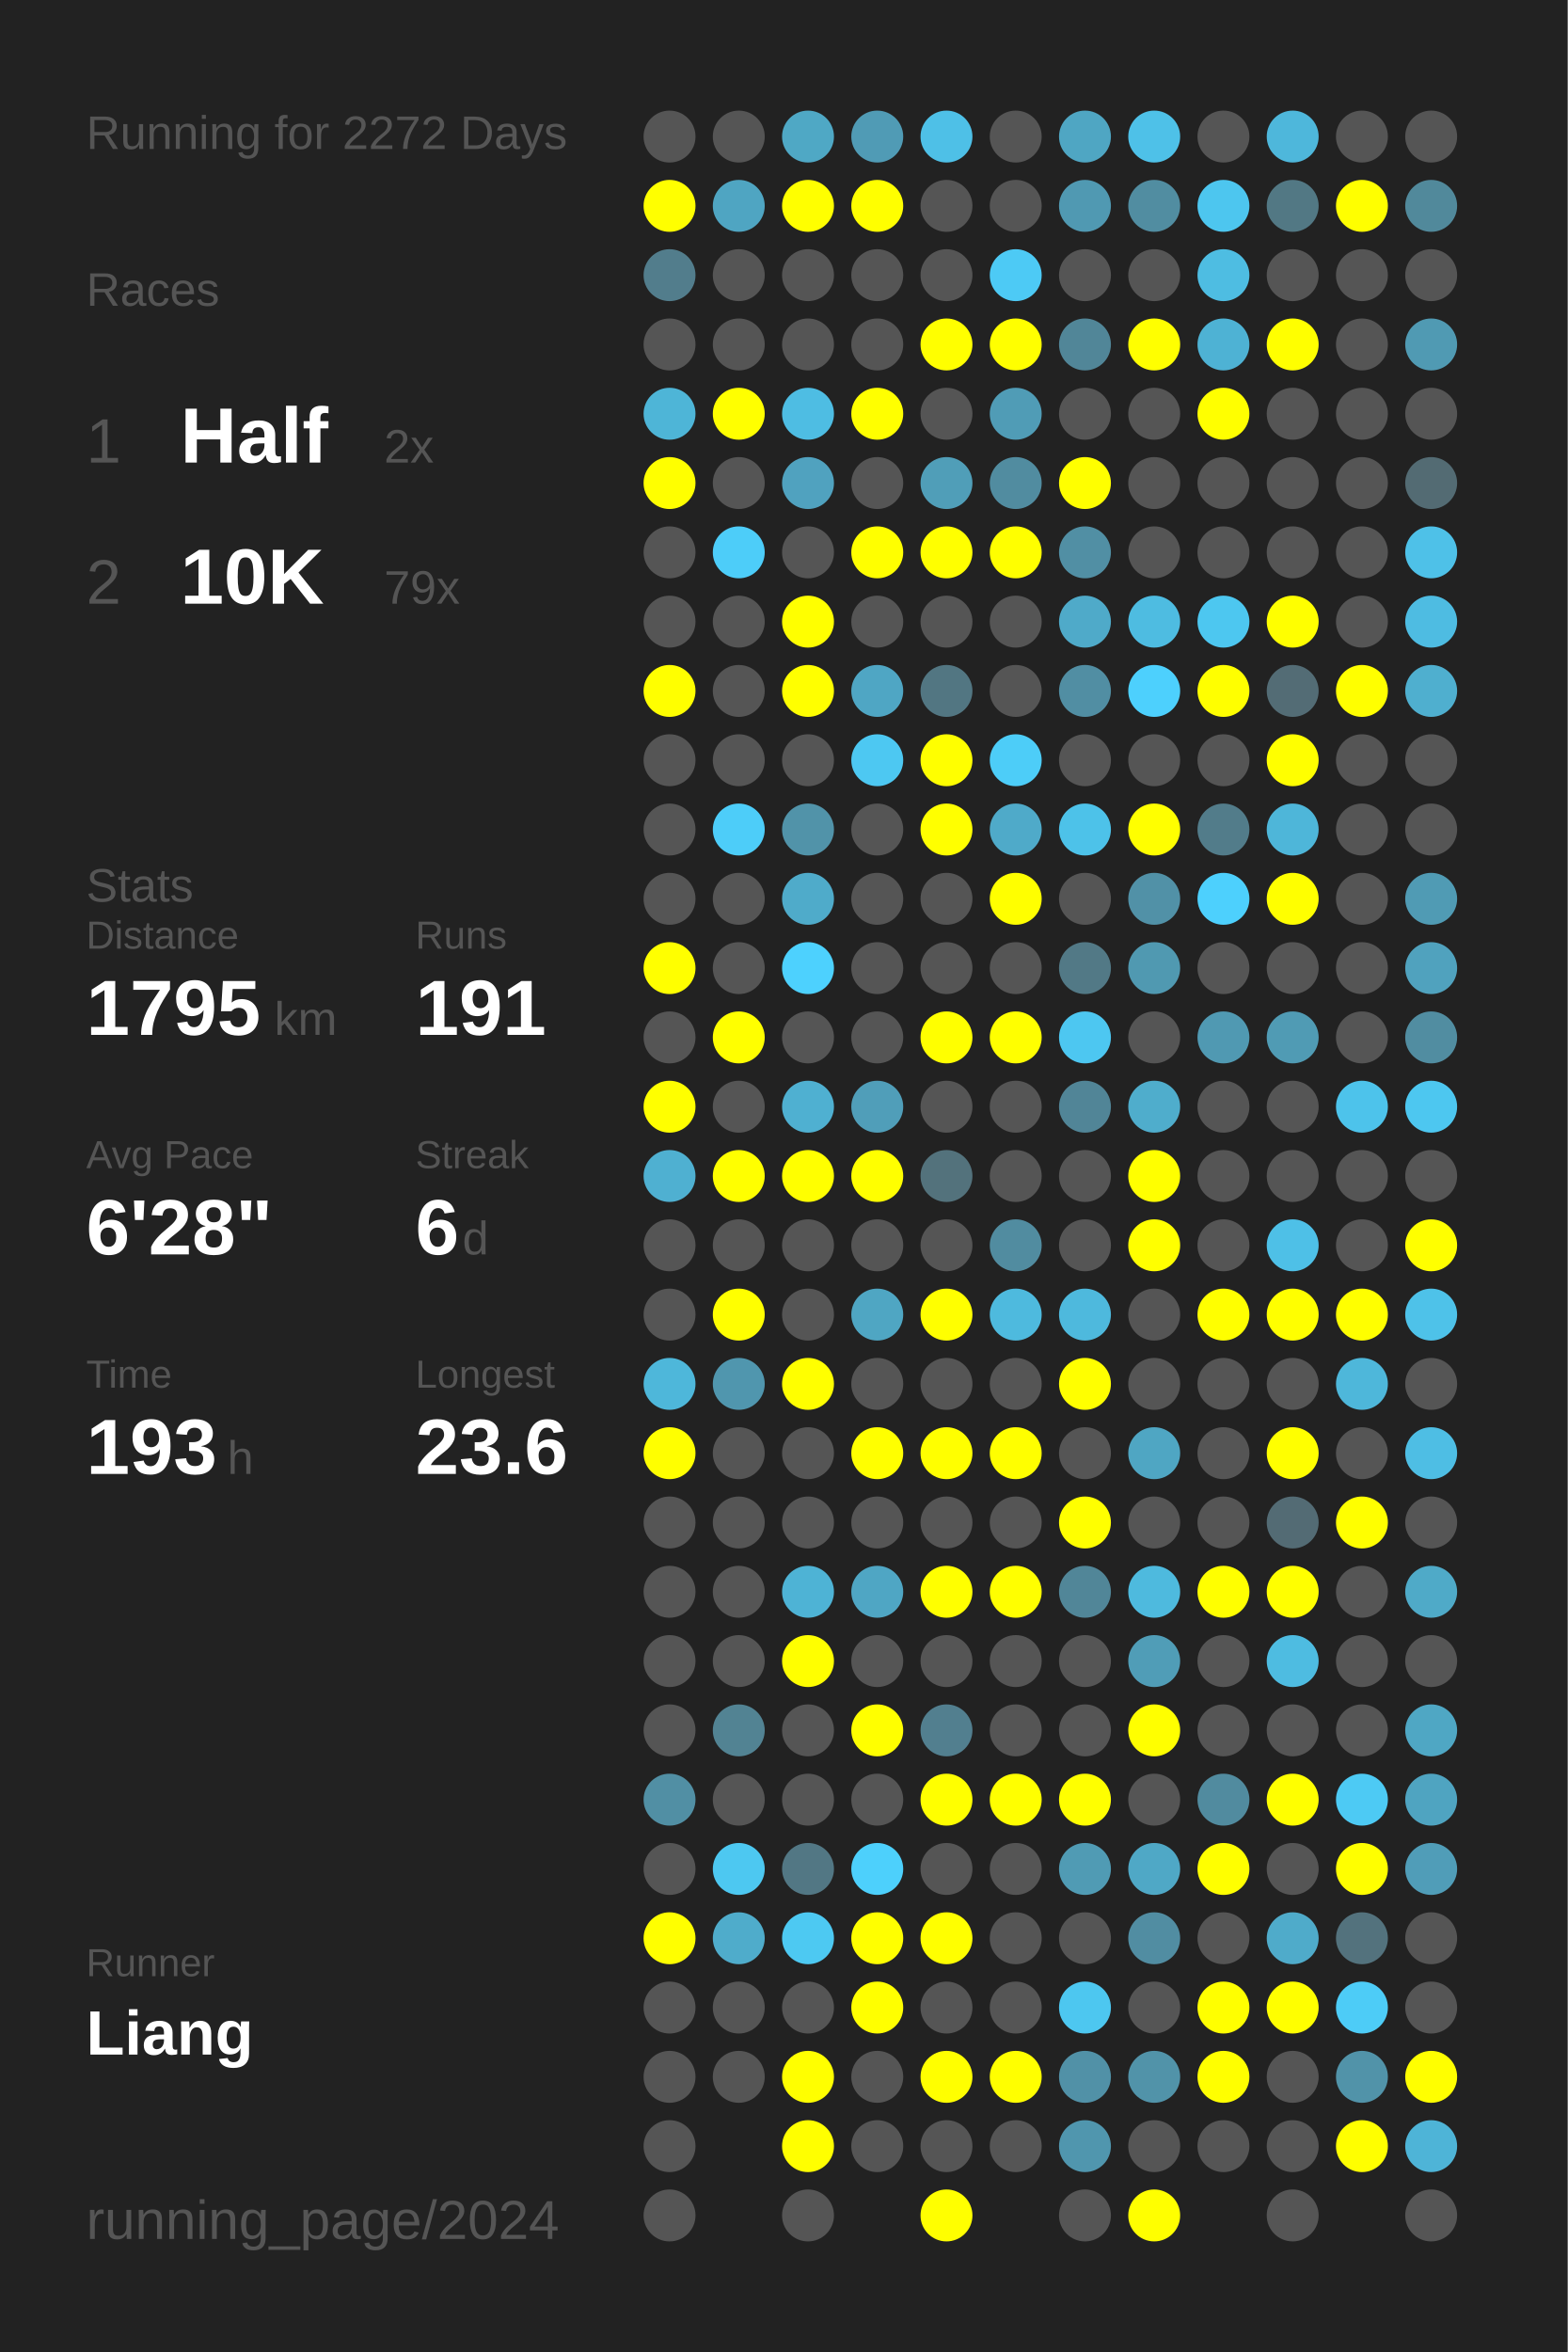
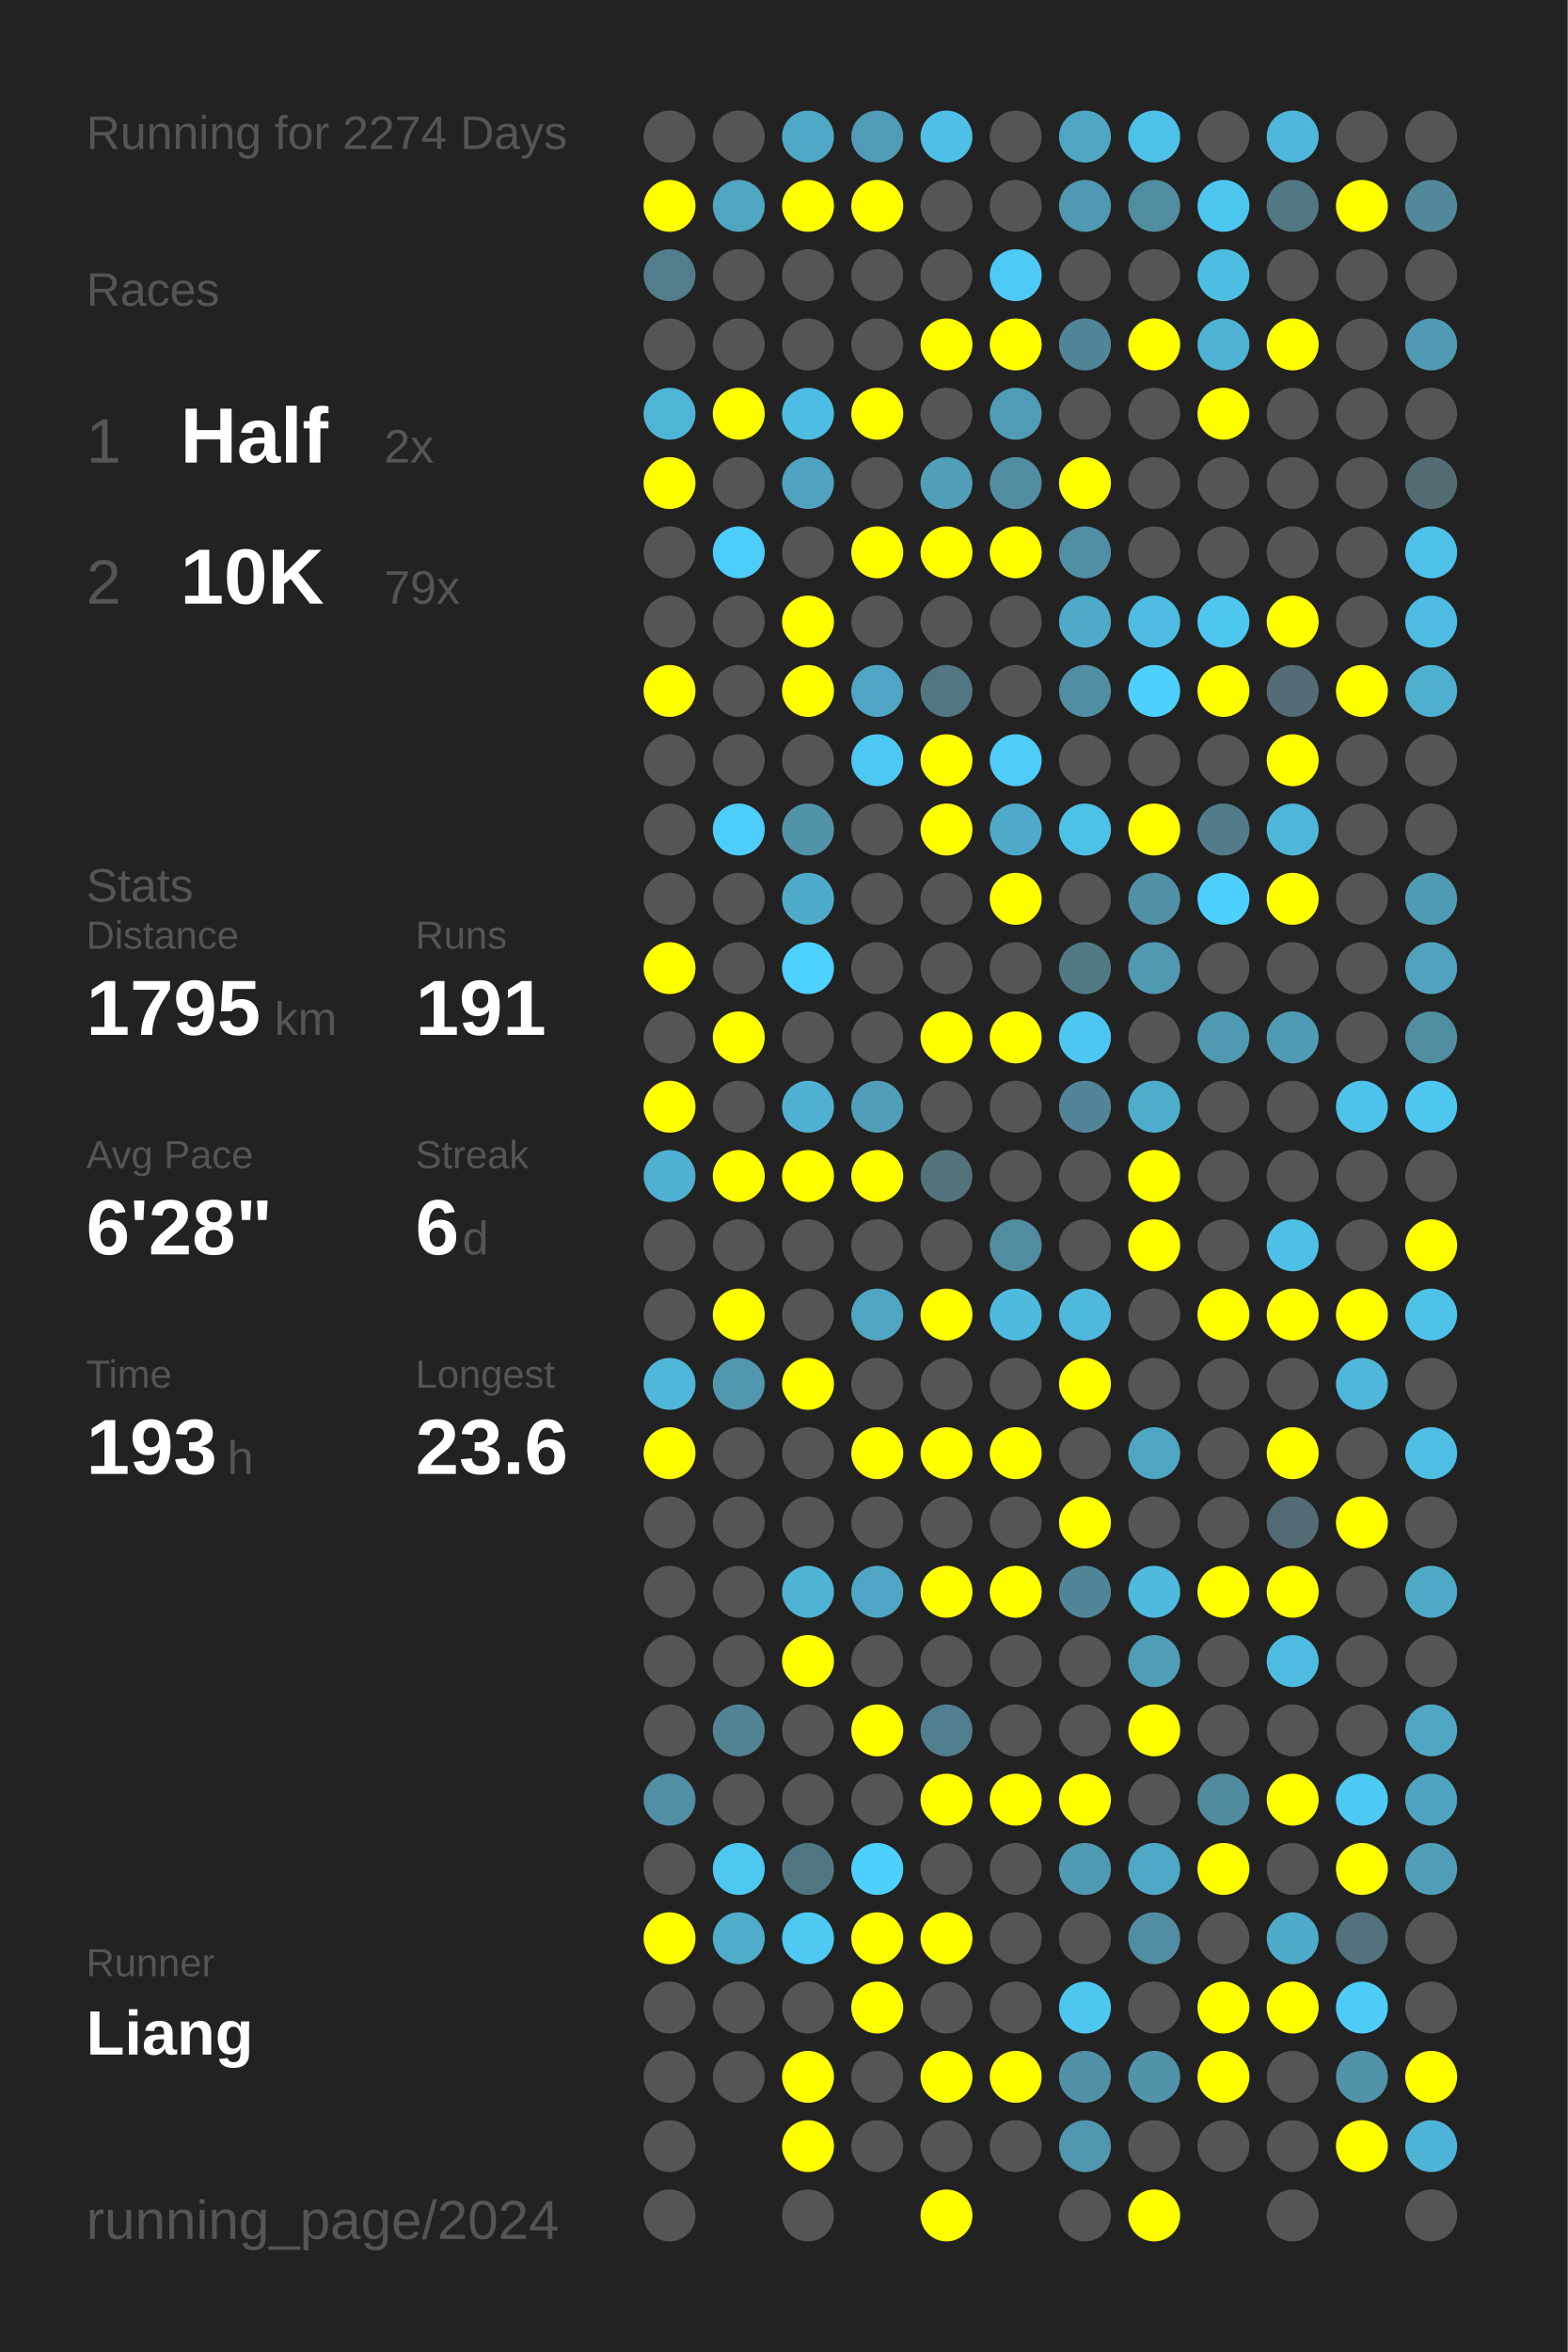
<svg xmlns="http://www.w3.org/2000/svg" baseProfile="full" height="300mm" version="1.1" viewBox="0,0,200,300" width="200mm">
  <defs />
  <rect fill="#222222" height="300" width="200" x="0" y="0" />
-   <text fill="#555555" style="font-size:6px; font-family:Arial;" x="11" y="19">Running for 2272 Days</text>
+   <text fill="#555555" style="font-size:6px; font-family:Arial;" x="11" y="19">Running for 2274 Days</text>
  <text fill="#555555" style="font-size:6px; font-family:Arial;" x="11" y="39">Races</text>
  <text fill="#555555" style="font-size:8px; font-family:Arial;" x="11" y="59">1</text>
  <text fill="#FFFFFF" style="font-size:10px; font-family:Arial; font-weight:bold;" x="23" y="59">Half</text>
  <text fill="#555555" style="font-size:6px; font-family:Arial;" x="49" y="59">2x</text>
  <text fill="#555555" style="font-size:8px; font-family:Arial;" x="11" y="77">2</text>
  <text fill="#FFFFFF" style="font-size:10px; font-family:Arial; font-weight:bold;" x="23" y="77">10K</text>
  <text fill="#555555" style="font-size:6px; font-family:Arial;" x="49" y="77">79x</text>
  <text fill="#555555" style="font-size:6px; font-family:Arial;" x="11" y="115">Stats</text>
  <text fill="#555555" style="font-size:5px; font-family:Arial;" x="11" y="121">Distance</text>
  <text fill="#FFFFFF" style="font-size:10px; font-family:Arial; font-weight:bold;" x="11" y="132">1795</text>
  <text fill="#555555" style="font-size:6px; font-family:Arial;" x="35" y="132">km</text>
  <text fill="#555555" style="font-size:5px; font-family:Arial;" x="53" y="121">Runs</text>
  <text fill="#FFFFFF" style="font-size:10px; font-family:Arial; font-weight:bold;" x="53" y="132">191</text>
  <text fill="#555555" style="font-size:5px; font-family:Arial;" x="11" y="149">Avg Pace</text>
  <text fill="#FFFFFF" style="font-size:10px; font-family:Arial; font-weight:bold;" x="11" y="160">6'28"</text>
  <text fill="#555555" style="font-size:5px; font-family:Arial;" x="53" y="149">Streak</text>
  <text fill="#FFFFFF" style="font-size:10px; font-family:Arial; font-weight:bold;" x="53" y="160">6</text>
  <text fill="#555555" style="font-size:6px; font-family:Arial;" x="59" y="160">d</text>
  <text fill="#555555" style="font-size:5px; font-family:Arial;" x="11" y="177">Time</text>
  <text fill="#FFFFFF" style="font-size:10px; font-family:Arial; font-weight:bold;" x="11" y="188">193</text>
  <text fill="#555555" style="font-size:6px; font-family:Arial;" x="29" y="188">h</text>
  <text fill="#555555" style="font-size:5px; font-family:Arial;" x="53" y="177">Longest</text>
  <text fill="#FFFFFF" style="font-size:10px; font-family:Arial; font-weight:bold;" x="53" y="188">23.6</text>
  <text fill="#555555" style="font-size:5px; font-family:Arial;" x="11" y="252.065">Runner</text>
  <text fill="#FFFFFF" style="font-size:8px; font-family:Arial; font-weight:bold;" x="11" y="262.065">Liang</text>
  <text fill="#555555" style="font-size:7px; font-family:Arial;" x="11" y="285.581">running_page/2024</text>
  <circle cx="85.417" cy="17.419" fill="#555555" r="3.312" />
  <circle cx="85.417" cy="26.258" fill="#FFFF00" r="3.312" />
  <circle cx="85.417" cy="35.097" fill="#527d8c" r="3.312" />
  <circle cx="85.417" cy="43.935" fill="#555555" r="3.312" />
  <circle cx="85.417" cy="52.774" fill="#4eb5d7" r="3.312" />
  <circle cx="85.417" cy="61.613" fill="#FFFF00" r="3.312" />
  <circle cx="85.417" cy="70.452" fill="#555555" r="3.312" />
  <circle cx="85.417" cy="79.29" fill="#555555" r="3.312" />
  <circle cx="85.417" cy="88.129" fill="#FFFF00" r="3.312" />
  <circle cx="85.417" cy="96.968" fill="#555555" r="3.312" />
  <circle cx="85.417" cy="105.806" fill="#555555" r="3.312" />
  <circle cx="85.417" cy="114.645" fill="#555555" r="3.312" />
  <circle cx="85.417" cy="123.484" fill="#FFFF00" r="3.312" />
  <circle cx="85.417" cy="132.323" fill="#555555" r="3.312" />
  <circle cx="85.417" cy="141.161" fill="#FFFF00" r="3.312" />
  <circle cx="85.417" cy="150" fill="#4fb0d1" r="3.312" />
  <circle cx="85.417" cy="158.839" fill="#555555" r="3.312" />
  <circle cx="85.417" cy="167.677" fill="#555555" r="3.312" />
  <circle cx="85.417" cy="176.516" fill="#4eb7da" r="3.312" />
  <circle cx="85.417" cy="185.355" fill="#FFFF00" r="3.312" />
  <circle cx="85.417" cy="194.194" fill="#555555" r="3.312" />
  <circle cx="85.417" cy="203.032" fill="#555555" r="3.312" />
  <circle cx="85.417" cy="211.871" fill="#555555" r="3.312" />
  <circle cx="85.417" cy="220.71" fill="#555555" r="3.312" />
  <circle cx="85.417" cy="229.548" fill="#518fa4" r="3.312" />
  <circle cx="85.417" cy="238.387" fill="#555555" r="3.312" />
  <circle cx="85.417" cy="247.226" fill="#FFFF00" r="3.312" />
  <circle cx="85.417" cy="256.065" fill="#555555" r="3.312" />
  <circle cx="85.417" cy="264.903" fill="#555555" r="3.312" />
  <circle cx="85.417" cy="273.742" fill="#555555" r="3.312" />
  <circle cx="85.417" cy="282.581" fill="#555555" r="3.312" />
  <circle cx="94.25" cy="17.419" fill="#555555" r="3.312" />
  <circle cx="94.25" cy="26.258" fill="#4fa5c2" r="3.312" />
  <circle cx="94.25" cy="35.097" fill="#555555" r="3.312" />
  <circle cx="94.25" cy="43.935" fill="#555555" r="3.312" />
  <circle cx="94.25" cy="52.774" fill="#FFFF00" r="3.312" />
  <circle cx="94.25" cy="61.613" fill="#555555" r="3.312" />
  <circle cx="94.25" cy="70.452" fill="#4dcdf9" r="3.312" />
  <circle cx="94.25" cy="79.29" fill="#555555" r="3.312" />
  <circle cx="94.25" cy="88.129" fill="#555555" r="3.312" />
  <circle cx="94.25" cy="96.968" fill="#555555" r="3.312" />
  <circle cx="94.25" cy="105.806" fill="#4dcdf9" r="3.312" />
  <circle cx="94.25" cy="114.645" fill="#555555" r="3.312" />
  <circle cx="94.25" cy="123.484" fill="#555555" r="3.312" />
  <circle cx="94.25" cy="132.323" fill="#FFFF00" r="3.312" />
  <circle cx="94.25" cy="141.161" fill="#555555" r="3.312" />
  <circle cx="94.25" cy="150" fill="#FFFF00" r="3.312" />
  <circle cx="94.25" cy="158.839" fill="#555555" r="3.312" />
  <circle cx="94.25" cy="167.677" fill="#FFFF00" r="3.312" />
  <circle cx="94.25" cy="176.516" fill="#5096ae" r="3.312" />
  <circle cx="94.25" cy="185.355" fill="#555555" r="3.312" />
  <circle cx="94.25" cy="194.194" fill="#555555" r="3.312" />
  <circle cx="94.25" cy="203.032" fill="#555555" r="3.312" />
  <circle cx="94.25" cy="211.871" fill="#555555" r="3.312" />
  <circle cx="94.25" cy="220.71" fill="#528393" r="3.312" />
  <circle cx="94.25" cy="229.548" fill="#555555" r="3.312" />
  <circle cx="94.25" cy="238.387" fill="#4dc8f1" r="3.312" />
  <circle cx="94.25" cy="247.226" fill="#4faccb" r="3.312" />
  <circle cx="94.25" cy="256.065" fill="#555555" r="3.312" />
  <circle cx="94.25" cy="264.903" fill="#555555" r="3.312" />
  <circle cx="103.083" cy="17.419" fill="#4fa8c5" r="3.312" />
  <circle cx="103.083" cy="26.258" fill="#FFFF00" r="3.312" />
  <circle cx="103.083" cy="35.097" fill="#555555" r="3.312" />
  <circle cx="103.083" cy="43.935" fill="#555555" r="3.312" />
  <circle cx="103.083" cy="52.774" fill="#4ebde3" r="3.312" />
  <circle cx="103.083" cy="61.613" fill="#50a2bf" r="3.312" />
  <circle cx="103.083" cy="70.452" fill="#555555" r="3.312" />
  <circle cx="103.083" cy="79.29" fill="#FFFF00" r="3.312" />
  <circle cx="103.083" cy="88.129" fill="#FFFF00" r="3.312" />
  <circle cx="103.083" cy="96.968" fill="#555555" r="3.312" />
  <circle cx="103.083" cy="105.806" fill="#5193a9" r="3.312" />
  <circle cx="103.083" cy="114.645" fill="#4fabca" r="3.312" />
  <circle cx="103.083" cy="123.484" fill="#4dd1fe" r="3.312" />
  <circle cx="103.083" cy="132.323" fill="#555555" r="3.312" />
  <circle cx="103.083" cy="141.161" fill="#4fb0d1" r="3.312" />
  <circle cx="103.083" cy="150" fill="#FFFF00" r="3.312" />
  <circle cx="103.083" cy="158.839" fill="#555555" r="3.312" />
  <circle cx="103.083" cy="167.677" fill="#555555" r="3.312" />
  <circle cx="103.083" cy="176.516" fill="#FFFF00" r="3.312" />
  <circle cx="103.083" cy="185.355" fill="#555555" r="3.312" />
  <circle cx="103.083" cy="194.194" fill="#555555" r="3.312" />
  <circle cx="103.083" cy="203.032" fill="#4eb3d5" r="3.312" />
  <circle cx="103.083" cy="211.871" fill="#FFFF00" r="3.312" />
  <circle cx="103.083" cy="220.71" fill="#555555" r="3.312" />
  <circle cx="103.083" cy="229.548" fill="#555555" r="3.312" />
  <circle cx="103.083" cy="238.387" fill="#527784" r="3.312" />
  <circle cx="103.083" cy="247.226" fill="#4dc9f2" r="3.312" />
  <circle cx="103.083" cy="256.065" fill="#555555" r="3.312" />
  <circle cx="103.083" cy="264.903" fill="#FFFF00" r="3.312" />
  <circle cx="103.083" cy="273.742" fill="#FFFF00" r="3.312" />
  <circle cx="103.083" cy="282.581" fill="#555555" r="3.312" />
  <circle cx="111.917" cy="17.419" fill="#509bb5" r="3.312" />
  <circle cx="111.917" cy="26.258" fill="#FFFF00" r="3.312" />
  <circle cx="111.917" cy="35.097" fill="#555555" r="3.312" />
  <circle cx="111.917" cy="43.935" fill="#555555" r="3.312" />
  <circle cx="111.917" cy="52.774" fill="#FFFF00" r="3.312" />
  <circle cx="111.917" cy="61.613" fill="#555555" r="3.312" />
  <circle cx="111.917" cy="70.452" fill="#FFFF00" r="3.312" />
  <circle cx="111.917" cy="79.29" fill="#555555" r="3.312" />
  <circle cx="111.917" cy="88.129" fill="#4fa6c4" r="3.312" />
  <circle cx="111.917" cy="96.968" fill="#4dc8f2" r="3.312" />
  <circle cx="111.917" cy="105.806" fill="#555555" r="3.312" />
  <circle cx="111.917" cy="114.645" fill="#555555" r="3.312" />
  <circle cx="111.917" cy="123.484" fill="#555555" r="3.312" />
  <circle cx="111.917" cy="132.323" fill="#555555" r="3.312" />
  <circle cx="111.917" cy="141.161" fill="#509eb9" r="3.312" />
  <circle cx="111.917" cy="150" fill="#FFFF00" r="3.312" />
  <circle cx="111.917" cy="158.839" fill="#555555" r="3.312" />
  <circle cx="111.917" cy="167.677" fill="#4fa6c3" r="3.312" />
  <circle cx="111.917" cy="176.516" fill="#555555" r="3.312" />
  <circle cx="111.917" cy="185.355" fill="#FFFF00" r="3.312" />
  <circle cx="111.917" cy="194.194" fill="#555555" r="3.312" />
  <circle cx="111.917" cy="203.032" fill="#4fa6c4" r="3.312" />
  <circle cx="111.917" cy="211.871" fill="#555555" r="3.312" />
  <circle cx="111.917" cy="220.71" fill="#FFFF00" r="3.312" />
  <circle cx="111.917" cy="229.548" fill="#555555" r="3.312" />
  <circle cx="111.917" cy="238.387" fill="#4dd0fc" r="3.312" />
  <circle cx="111.917" cy="247.226" fill="#FFFF00" r="3.312" />
  <circle cx="111.917" cy="256.065" fill="#FFFF00" r="3.312" />
  <circle cx="111.917" cy="264.903" fill="#555555" r="3.312" />
  <circle cx="111.917" cy="273.742" fill="#555555" r="3.312" />
  <circle cx="120.75" cy="17.419" fill="#4ec0e7" r="3.312" />
  <circle cx="120.75" cy="26.258" fill="#555555" r="3.312" />
  <circle cx="120.75" cy="35.097" fill="#555555" r="3.312" />
  <circle cx="120.75" cy="43.935" fill="#FFFF00" r="3.312" />
  <circle cx="120.75" cy="52.774" fill="#555555" r="3.312" />
  <circle cx="120.75" cy="61.613" fill="#509eb8" r="3.312" />
  <circle cx="120.75" cy="70.452" fill="#FFFF00" r="3.312" />
  <circle cx="120.75" cy="79.29" fill="#555555" r="3.312" />
  <circle cx="120.75" cy="88.129" fill="#527682" r="3.312" />
  <circle cx="120.75" cy="96.968" fill="#FFFF00" r="3.312" />
  <circle cx="120.75" cy="105.806" fill="#FFFF00" r="3.312" />
  <circle cx="120.75" cy="114.645" fill="#555555" r="3.312" />
  <circle cx="120.75" cy="123.484" fill="#555555" r="3.312" />
  <circle cx="120.75" cy="132.323" fill="#FFFF00" r="3.312" />
  <circle cx="120.75" cy="141.161" fill="#555555" r="3.312" />
  <circle cx="120.75" cy="150" fill="#53727c" r="3.312" />
  <circle cx="120.75" cy="158.839" fill="#555555" r="3.312" />
  <circle cx="120.75" cy="167.677" fill="#FFFF00" r="3.312" />
  <circle cx="120.75" cy="176.516" fill="#555555" r="3.312" />
  <circle cx="120.75" cy="185.355" fill="#FFFF00" r="3.312" />
  <circle cx="120.75" cy="194.194" fill="#555555" r="3.312" />
  <circle cx="120.75" cy="203.032" fill="#FFFF00" r="3.312" />
  <circle cx="120.75" cy="211.871" fill="#555555" r="3.312" />
  <circle cx="120.75" cy="220.71" fill="#527f8f" r="3.312" />
  <circle cx="120.75" cy="229.548" fill="#FFFF00" r="3.312" />
  <circle cx="120.75" cy="238.387" fill="#555555" r="3.312" />
  <circle cx="120.75" cy="247.226" fill="#FFFF00" r="3.312" />
  <circle cx="120.75" cy="256.065" fill="#555555" r="3.312" />
  <circle cx="120.75" cy="264.903" fill="#FFFF00" r="3.312" />
  <circle cx="120.75" cy="273.742" fill="#555555" r="3.312" />
  <circle cx="120.75" cy="282.581" fill="#FFFF00" r="3.312" />
  <circle cx="129.583" cy="17.419" fill="#555555" r="3.312" />
  <circle cx="129.583" cy="26.258" fill="#555555" r="3.312" />
  <circle cx="129.583" cy="35.097" fill="#4dcaf5" r="3.312" />
  <circle cx="129.583" cy="43.935" fill="#FFFF00" r="3.312" />
  <circle cx="129.583" cy="52.774" fill="#509cb6" r="3.312" />
  <circle cx="129.583" cy="61.613" fill="#518ca0" r="3.312" />
  <circle cx="129.583" cy="70.452" fill="#FFFF00" r="3.312" />
  <circle cx="129.583" cy="79.29" fill="#555555" r="3.312" />
  <circle cx="129.583" cy="88.129" fill="#555555" r="3.312" />
  <circle cx="129.583" cy="96.968" fill="#4dcdf8" r="3.312" />
  <circle cx="129.583" cy="105.806" fill="#4faac9" r="3.312" />
  <circle cx="129.583" cy="114.645" fill="#FFFF00" r="3.312" />
  <circle cx="129.583" cy="123.484" fill="#555555" r="3.312" />
  <circle cx="129.583" cy="132.323" fill="#FFFF00" r="3.312" />
  <circle cx="129.583" cy="141.161" fill="#555555" r="3.312" />
  <circle cx="129.583" cy="150" fill="#555555" r="3.312" />
  <circle cx="129.583" cy="158.839" fill="#518ca0" r="3.312" />
  <circle cx="129.583" cy="167.677" fill="#4ebade" r="3.312" />
  <circle cx="129.583" cy="176.516" fill="#555555" r="3.312" />
  <circle cx="129.583" cy="185.355" fill="#FFFF00" r="3.312" />
  <circle cx="129.583" cy="194.194" fill="#555555" r="3.312" />
  <circle cx="129.583" cy="203.032" fill="#FFFF00" r="3.312" />
  <circle cx="129.583" cy="211.871" fill="#555555" r="3.312" />
  <circle cx="129.583" cy="220.71" fill="#555555" r="3.312" />
  <circle cx="129.583" cy="229.548" fill="#FFFF00" r="3.312" />
  <circle cx="129.583" cy="238.387" fill="#555555" r="3.312" />
  <circle cx="129.583" cy="247.226" fill="#555555" r="3.312" />
  <circle cx="129.583" cy="256.065" fill="#555555" r="3.312" />
  <circle cx="129.583" cy="264.903" fill="#FFFF00" r="3.312" />
  <circle cx="129.583" cy="273.742" fill="#555555" r="3.312" />
  <circle cx="138.417" cy="17.419" fill="#4fa6c3" r="3.312" />
  <circle cx="138.417" cy="26.258" fill="#5099b2" r="3.312" />
  <circle cx="138.417" cy="35.097" fill="#555555" r="3.312" />
  <circle cx="138.417" cy="43.935" fill="#518698" r="3.312" />
  <circle cx="138.417" cy="52.774" fill="#555555" r="3.312" />
  <circle cx="138.417" cy="61.613" fill="#FFFF00" r="3.312" />
  <circle cx="138.417" cy="70.452" fill="#518fa4" r="3.312" />
  <circle cx="138.417" cy="79.29" fill="#4faac9" r="3.312" />
  <circle cx="138.417" cy="88.129" fill="#518ea3" r="3.312" />
  <circle cx="138.417" cy="96.968" fill="#555555" r="3.312" />
  <circle cx="138.417" cy="105.806" fill="#4dc2e9" r="3.312" />
  <circle cx="138.417" cy="114.645" fill="#555555" r="3.312" />
  <circle cx="138.417" cy="123.484" fill="#527986" r="3.312" />
  <circle cx="138.417" cy="132.323" fill="#4dc7f1" r="3.312" />
  <circle cx="138.417" cy="141.161" fill="#518597" r="3.312" />
  <circle cx="138.417" cy="150" fill="#555555" r="3.312" />
  <circle cx="138.417" cy="158.839" fill="#555555" r="3.312" />
  <circle cx="138.417" cy="167.677" fill="#4eb9dd" r="3.312" />
  <circle cx="138.417" cy="176.516" fill="#FFFF00" r="3.312" />
  <circle cx="138.417" cy="185.355" fill="#555555" r="3.312" />
  <circle cx="138.417" cy="194.194" fill="#FFFF00" r="3.312" />
  <circle cx="138.417" cy="203.032" fill="#518698" r="3.312" />
  <circle cx="138.417" cy="211.871" fill="#555555" r="3.312" />
  <circle cx="138.417" cy="220.71" fill="#555555" r="3.312" />
  <circle cx="138.417" cy="229.548" fill="#FFFF00" r="3.312" />
  <circle cx="138.417" cy="238.387" fill="#509bb4" r="3.312" />
  <circle cx="138.417" cy="247.226" fill="#555555" r="3.312" />
  <circle cx="138.417" cy="256.065" fill="#4dc7f0" r="3.312" />
  <circle cx="138.417" cy="264.903" fill="#5191a7" r="3.312" />
  <circle cx="138.417" cy="273.742" fill="#5096ae" r="3.312" />
  <circle cx="138.417" cy="282.581" fill="#555555" r="3.312" />
  <circle cx="147.25" cy="17.419" fill="#4ec1e8" r="3.312" />
  <circle cx="147.25" cy="26.258" fill="#518da1" r="3.312" />
  <circle cx="147.25" cy="35.097" fill="#555555" r="3.312" />
  <circle cx="147.25" cy="43.935" fill="#FFFF00" r="3.312" />
  <circle cx="147.25" cy="52.774" fill="#555555" r="3.312" />
  <circle cx="147.25" cy="61.613" fill="#555555" r="3.312" />
  <circle cx="147.25" cy="70.452" fill="#555555" r="3.312" />
  <circle cx="147.25" cy="79.29" fill="#4ebce1" r="3.312" />
  <circle cx="147.25" cy="88.129" fill="#4dd0fd" r="3.312" />
  <circle cx="147.25" cy="96.968" fill="#555555" r="3.312" />
  <circle cx="147.25" cy="105.806" fill="#FFFF00" r="3.312" />
  <circle cx="147.25" cy="114.645" fill="#5191a7" r="3.312" />
  <circle cx="147.25" cy="123.484" fill="#5099b1" r="3.312" />
  <circle cx="147.25" cy="132.323" fill="#555555" r="3.312" />
  <circle cx="147.25" cy="141.161" fill="#4fadcc" r="3.312" />
  <circle cx="147.25" cy="150" fill="#FFFF00" r="3.312" />
  <circle cx="147.25" cy="158.839" fill="#FFFF00" r="3.312" />
  <circle cx="147.25" cy="167.677" fill="#555555" r="3.312" />
  <circle cx="147.25" cy="176.516" fill="#555555" r="3.312" />
  <circle cx="147.25" cy="185.355" fill="#4fa6c3" r="3.312" />
  <circle cx="147.25" cy="194.194" fill="#555555" r="3.312" />
  <circle cx="147.25" cy="203.032" fill="#4ebade" r="3.312" />
  <circle cx="147.25" cy="211.871" fill="#509db7" r="3.312" />
  <circle cx="147.25" cy="220.71" fill="#FFFF00" r="3.312" />
  <circle cx="147.25" cy="229.548" fill="#555555" r="3.312" />
  <circle cx="147.25" cy="238.387" fill="#4fa8c6" r="3.312" />
  <circle cx="147.25" cy="247.226" fill="#518da2" r="3.312" />
  <circle cx="147.25" cy="256.065" fill="#555555" r="3.312" />
  <circle cx="147.25" cy="264.903" fill="#5193a9" r="3.312" />
  <circle cx="147.25" cy="273.742" fill="#555555" r="3.312" />
  <circle cx="147.25" cy="282.581" fill="#FFFF00" r="3.312" />
  <circle cx="156.083" cy="17.419" fill="#555555" r="3.312" />
  <circle cx="156.083" cy="26.258" fill="#4dc6ef" r="3.312" />
  <circle cx="156.083" cy="35.097" fill="#4ebde2" r="3.312" />
  <circle cx="156.083" cy="43.935" fill="#4eb2d4" r="3.312" />
  <circle cx="156.083" cy="52.774" fill="#FFFF00" r="3.312" />
  <circle cx="156.083" cy="61.613" fill="#555555" r="3.312" />
  <circle cx="156.083" cy="70.452" fill="#555555" r="3.312" />
  <circle cx="156.083" cy="79.29" fill="#4dc7f0" r="3.312" />
  <circle cx="156.083" cy="88.129" fill="#FFFF00" r="3.312" />
  <circle cx="156.083" cy="96.968" fill="#555555" r="3.312" />
  <circle cx="156.083" cy="105.806" fill="#527c8a" r="3.312" />
  <circle cx="156.083" cy="114.645" fill="#4dd0fd" r="3.312" />
  <circle cx="156.083" cy="123.484" fill="#555555" r="3.312" />
  <circle cx="156.083" cy="132.323" fill="#5099b2" r="3.312" />
  <circle cx="156.083" cy="141.161" fill="#555555" r="3.312" />
  <circle cx="156.083" cy="150" fill="#555555" r="3.312" />
  <circle cx="156.083" cy="158.839" fill="#555555" r="3.312" />
  <circle cx="156.083" cy="167.677" fill="#FFFF00" r="3.312" />
  <circle cx="156.083" cy="176.516" fill="#555555" r="3.312" />
  <circle cx="156.083" cy="185.355" fill="#555555" r="3.312" />
  <circle cx="156.083" cy="194.194" fill="#555555" r="3.312" />
  <circle cx="156.083" cy="203.032" fill="#FFFF00" r="3.312" />
  <circle cx="156.083" cy="211.871" fill="#555555" r="3.312" />
  <circle cx="156.083" cy="220.71" fill="#555555" r="3.312" />
  <circle cx="156.083" cy="229.548" fill="#518b9f" r="3.312" />
  <circle cx="156.083" cy="238.387" fill="#FFFF00" r="3.312" />
  <circle cx="156.083" cy="247.226" fill="#555555" r="3.312" />
  <circle cx="156.083" cy="256.065" fill="#FFFF00" r="3.312" />
  <circle cx="156.083" cy="264.903" fill="#FFFF00" r="3.312" />
  <circle cx="156.083" cy="273.742" fill="#555555" r="3.312" />
  <circle cx="164.917" cy="17.419" fill="#4eb7db" r="3.312" />
  <circle cx="164.917" cy="26.258" fill="#527884" r="3.312" />
  <circle cx="164.917" cy="35.097" fill="#555555" r="3.312" />
  <circle cx="164.917" cy="43.935" fill="#FFFF00" r="3.312" />
  <circle cx="164.917" cy="52.774" fill="#555555" r="3.312" />
  <circle cx="164.917" cy="61.613" fill="#555555" r="3.312" />
  <circle cx="164.917" cy="70.452" fill="#555555" r="3.312" />
  <circle cx="164.917" cy="79.29" fill="#FFFF00" r="3.312" />
  <circle cx="164.917" cy="88.129" fill="#536c75" r="3.312" />
  <circle cx="164.917" cy="96.968" fill="#FFFF00" r="3.312" />
  <circle cx="164.917" cy="105.806" fill="#4eb6d9" r="3.312" />
  <circle cx="164.917" cy="114.645" fill="#FFFF00" r="3.312" />
  <circle cx="164.917" cy="123.484" fill="#555555" r="3.312" />
  <circle cx="164.917" cy="132.323" fill="#509bb4" r="3.312" />
  <circle cx="164.917" cy="141.161" fill="#555555" r="3.312" />
  <circle cx="164.917" cy="150" fill="#555555" r="3.312" />
  <circle cx="164.917" cy="158.839" fill="#4ec0e7" r="3.312" />
  <circle cx="164.917" cy="167.677" fill="#FFFF00" r="3.312" />
  <circle cx="164.917" cy="176.516" fill="#555555" r="3.312" />
  <circle cx="164.917" cy="185.355" fill="#FFFF00" r="3.312" />
  <circle cx="164.917" cy="194.194" fill="#536b74" r="3.312" />
  <circle cx="164.917" cy="203.032" fill="#FFFF00" r="3.312" />
  <circle cx="164.917" cy="211.871" fill="#4ebce1" r="3.312" />
  <circle cx="164.917" cy="220.71" fill="#555555" r="3.312" />
  <circle cx="164.917" cy="229.548" fill="#FFFF00" r="3.312" />
  <circle cx="164.917" cy="238.387" fill="#555555" r="3.312" />
  <circle cx="164.917" cy="247.226" fill="#4fabca" r="3.312" />
  <circle cx="164.917" cy="256.065" fill="#FFFF00" r="3.312" />
  <circle cx="164.917" cy="264.903" fill="#555555" r="3.312" />
  <circle cx="164.917" cy="273.742" fill="#555555" r="3.312" />
  <circle cx="164.917" cy="282.581" fill="#555555" r="3.312" />
  <circle cx="173.75" cy="17.419" fill="#555555" r="3.312" />
  <circle cx="173.75" cy="26.258" fill="#FFFF00" r="3.312" />
  <circle cx="173.75" cy="35.097" fill="#555555" r="3.312" />
  <circle cx="173.75" cy="43.935" fill="#555555" r="3.312" />
  <circle cx="173.75" cy="52.774" fill="#555555" r="3.312" />
  <circle cx="173.75" cy="61.613" fill="#555555" r="3.312" />
  <circle cx="173.75" cy="70.452" fill="#555555" r="3.312" />
  <circle cx="173.75" cy="79.29" fill="#555555" r="3.312" />
  <circle cx="173.75" cy="88.129" fill="#FFFF00" r="3.312" />
  <circle cx="173.75" cy="96.968" fill="#555555" r="3.312" />
  <circle cx="173.75" cy="105.806" fill="#555555" r="3.312" />
  <circle cx="173.75" cy="114.645" fill="#555555" r="3.312" />
  <circle cx="173.75" cy="123.484" fill="#555555" r="3.312" />
  <circle cx="173.75" cy="132.323" fill="#555555" r="3.312" />
  <circle cx="173.75" cy="141.161" fill="#4dc3eb" r="3.312" />
  <circle cx="173.75" cy="150" fill="#555555" r="3.312" />
  <circle cx="173.75" cy="158.839" fill="#555555" r="3.312" />
  <circle cx="173.75" cy="167.677" fill="#FFFF00" r="3.312" />
  <circle cx="173.75" cy="176.516" fill="#4eb7da" r="3.312" />
  <circle cx="173.75" cy="185.355" fill="#555555" r="3.312" />
  <circle cx="173.75" cy="194.194" fill="#FFFF00" r="3.312" />
  <circle cx="173.75" cy="203.032" fill="#555555" r="3.312" />
  <circle cx="173.75" cy="211.871" fill="#555555" r="3.312" />
  <circle cx="173.75" cy="220.71" fill="#555555" r="3.312" />
  <circle cx="173.75" cy="229.548" fill="#4dcaf4" r="3.312" />
  <circle cx="173.75" cy="238.387" fill="#FFFF00" r="3.312" />
  <circle cx="173.75" cy="247.226" fill="#53727d" r="3.312" />
  <circle cx="173.75" cy="256.065" fill="#4dccf7" r="3.312" />
  <circle cx="173.75" cy="264.903" fill="#5193a9" r="3.312" />
  <circle cx="173.75" cy="273.742" fill="#FFFF00" r="3.312" />
  <circle cx="182.583" cy="17.419" fill="#555555" r="3.312" />
  <circle cx="182.583" cy="26.258" fill="#51899b" r="3.312" />
  <circle cx="182.583" cy="35.097" fill="#555555" r="3.312" />
  <circle cx="182.583" cy="43.935" fill="#509ab3" r="3.312" />
  <circle cx="182.583" cy="52.774" fill="#555555" r="3.312" />
  <circle cx="182.583" cy="61.613" fill="#536b73" r="3.312" />
  <circle cx="182.583" cy="70.452" fill="#4ec1e8" r="3.312" />
  <circle cx="182.583" cy="79.29" fill="#4ebce2" r="3.312" />
  <circle cx="182.583" cy="88.129" fill="#4fafcf" r="3.312" />
  <circle cx="182.583" cy="96.968" fill="#555555" r="3.312" />
  <circle cx="182.583" cy="105.806" fill="#555555" r="3.312" />
  <circle cx="182.583" cy="114.645" fill="#509bb4" r="3.312" />
  <circle cx="182.583" cy="123.484" fill="#50a2be" r="3.312" />
  <circle cx="182.583" cy="132.323" fill="#518da1" r="3.312" />
  <circle cx="182.583" cy="141.161" fill="#4dc7f0" r="3.312" />
  <circle cx="182.583" cy="150" fill="#555555" r="3.312" />
  <circle cx="182.583" cy="158.839" fill="#FFFF00" r="3.312" />
  <circle cx="182.583" cy="167.677" fill="#4ec2e9" r="3.312" />
  <circle cx="182.583" cy="176.516" fill="#555555" r="3.312" />
  <circle cx="182.583" cy="185.355" fill="#4ebee4" r="3.312" />
  <circle cx="182.583" cy="194.194" fill="#555555" r="3.312" />
  <circle cx="182.583" cy="203.032" fill="#4faac8" r="3.312" />
  <circle cx="182.583" cy="211.871" fill="#555555" r="3.312" />
  <circle cx="182.583" cy="220.71" fill="#4fa7c4" r="3.312" />
  <circle cx="182.583" cy="229.548" fill="#4fa4c1" r="3.312" />
  <circle cx="182.583" cy="238.387" fill="#509db8" r="3.312" />
  <circle cx="182.583" cy="247.226" fill="#555555" r="3.312" />
  <circle cx="182.583" cy="256.065" fill="#555555" r="3.312" />
  <circle cx="182.583" cy="264.903" fill="#FFFF00" r="3.312" />
  <circle cx="182.583" cy="273.742" fill="#4eb4d7" r="3.312" />
  <circle cx="182.583" cy="282.581" fill="#555555" r="3.312" />
</svg>
